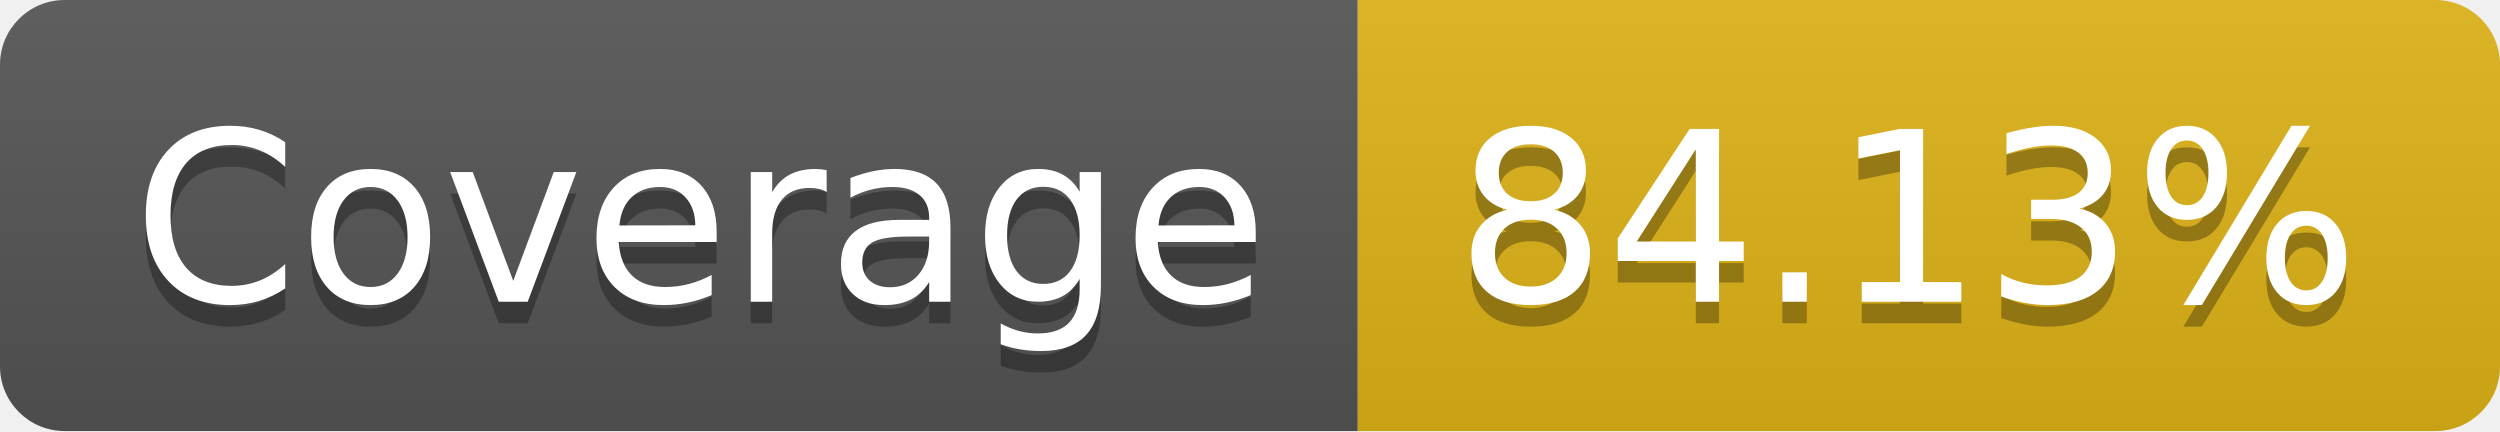
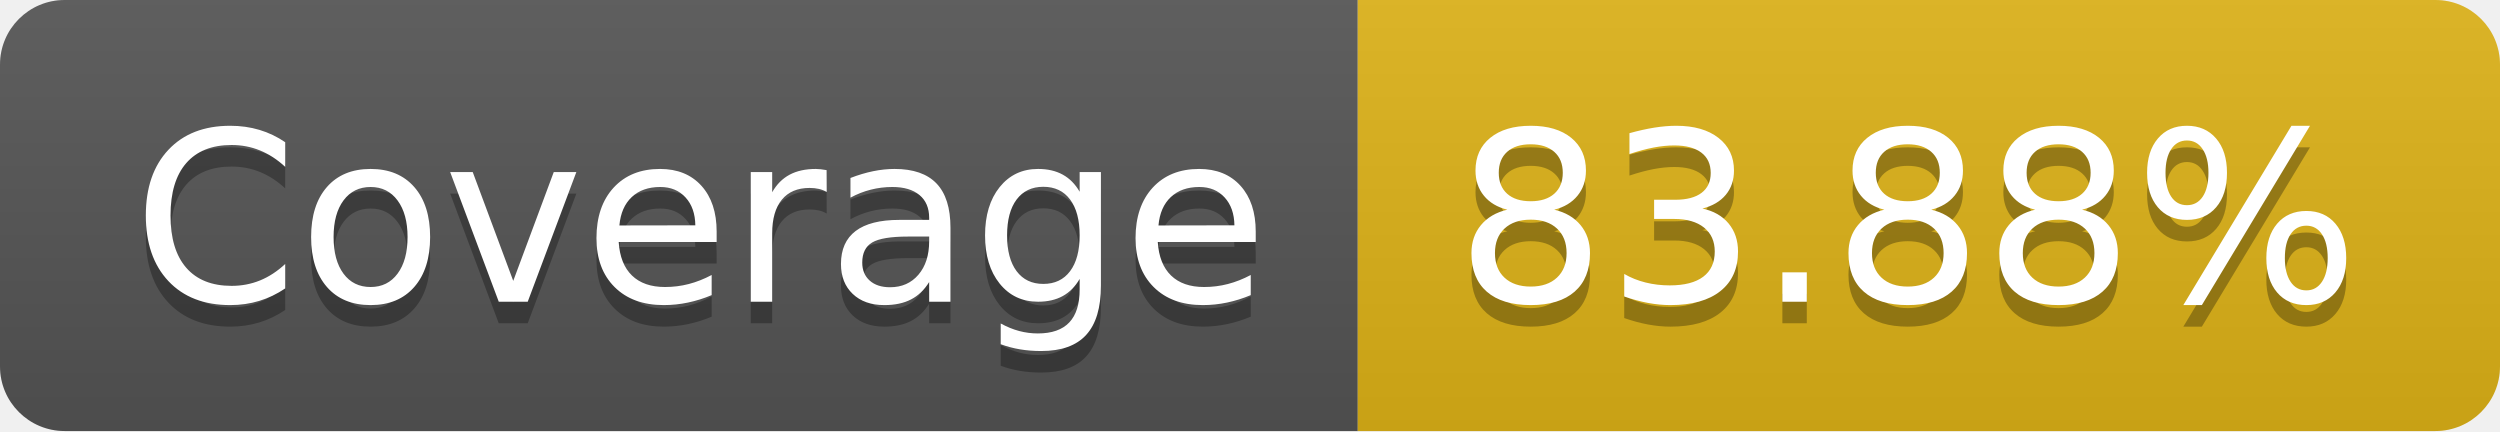
- <svg xmlns="http://www.w3.org/2000/svg" width="116" height="20" role="img" aria-label="Coverage: 84.13%">
+ <svg xmlns="http://www.w3.org/2000/svg" width="116" height="20" role="img" aria-label="Coverage: 83.88%">
  <linearGradient id="s" x2="0" y2="100%">
    <stop offset="0" stop-color="#bbb" stop-opacity=".1" />
    <stop offset="1" stop-opacity=".1" />
  </linearGradient>
  <clipPath id="r">
    <rect width="116" height="20" rx="3" fill="#fff" />
  </clipPath>
  <g clip-path="url(#r)">
    <rect width="63" height="20" fill="#555" />
    <rect x="63" width="53" height="20" fill="#dfb317" />
    <rect width="116" height="20" fill="url(#s)" />
  </g>
  <g fill="#fff" text-anchor="middle" font-family="Verdana,Geneva,DejaVu Sans,sans-serif" text-rendering="geometricPrecision" font-size="110">
    <text aria-hidden="true" x="325" y="150" fill="#010101" fill-opacity=".3" transform="scale(.1)" textLength="530">Coverage</text>
    <text x="325" y="140" transform="scale(.1)" fill="#fff" textLength="530">Coverage</text>
-     <text aria-hidden="true" x="885" y="150" fill="#010101" fill-opacity=".3" transform="scale(.1)" textLength="430">84.13%</text>
-     <text x="885" y="140" transform="scale(.1)" fill="#fff" textLength="430">84.13%</text>
+     <text aria-hidden="true" x="885" y="150" fill="#010101" fill-opacity=".3" transform="scale(.1)" textLength="430">83.88%</text>
+     <text x="885" y="140" transform="scale(.1)" fill="#fff" textLength="430">83.88%</text>
  </g>
</svg>
